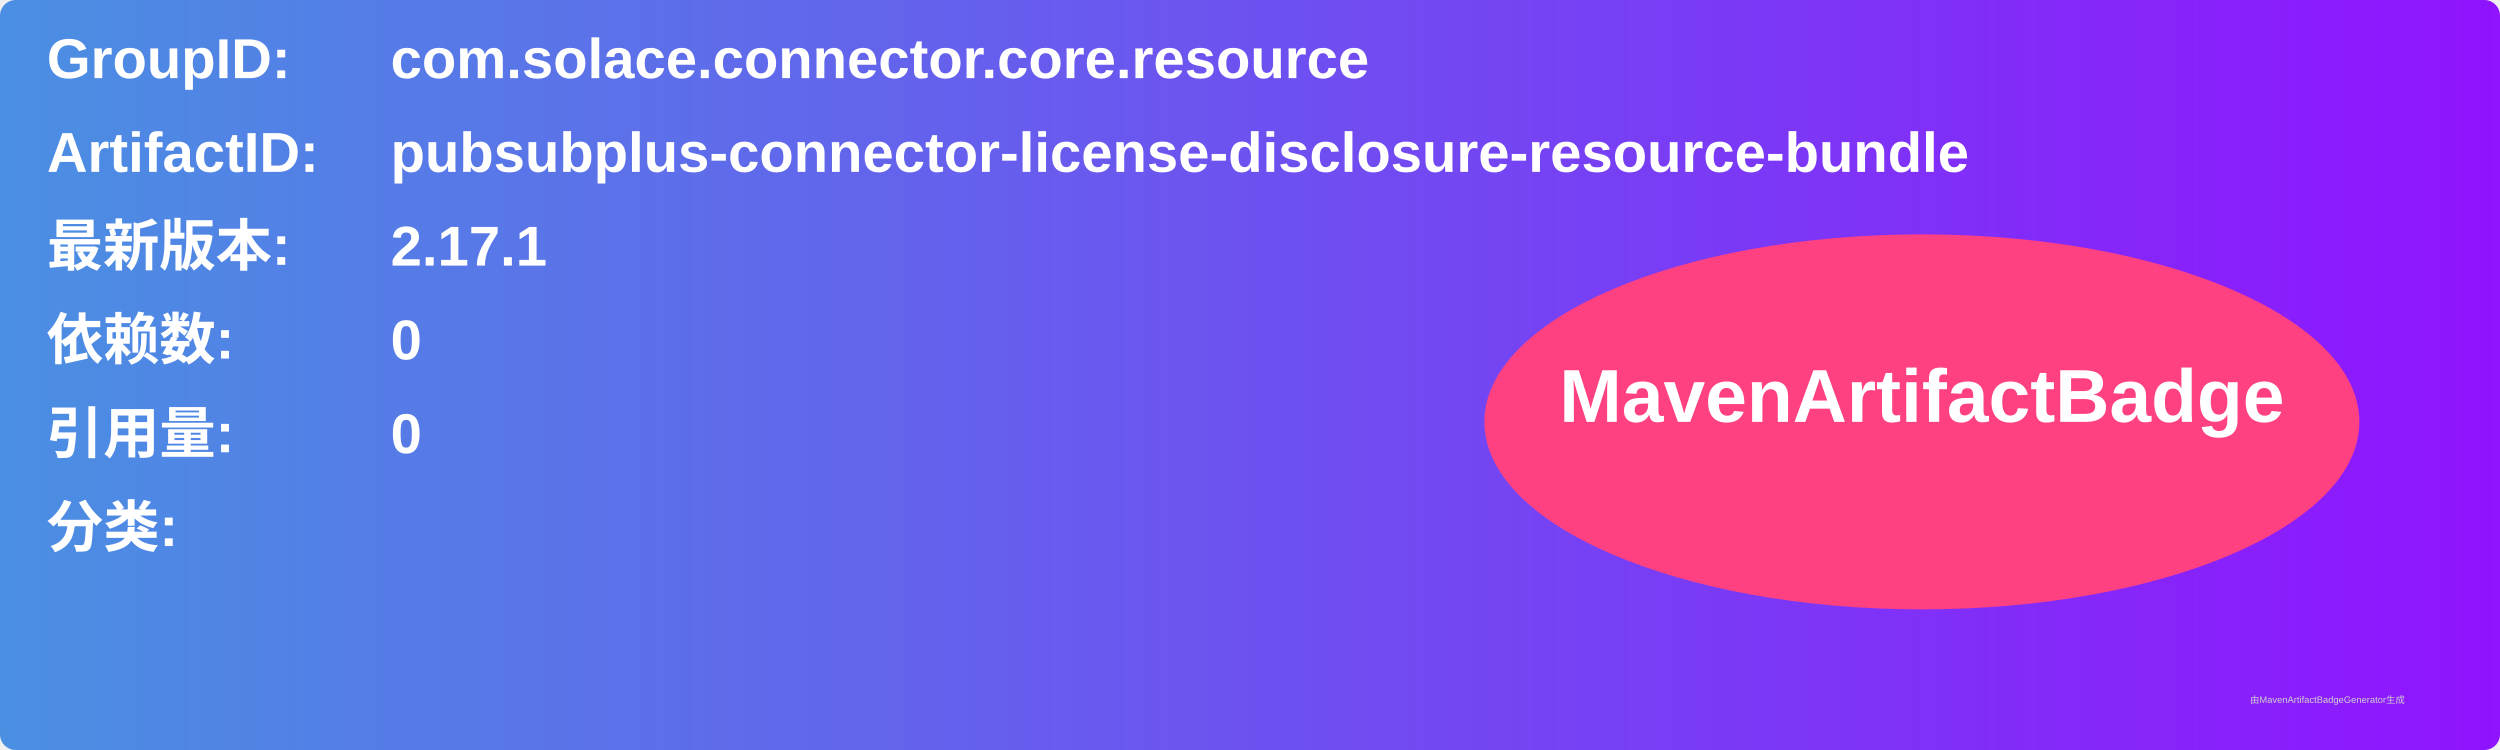
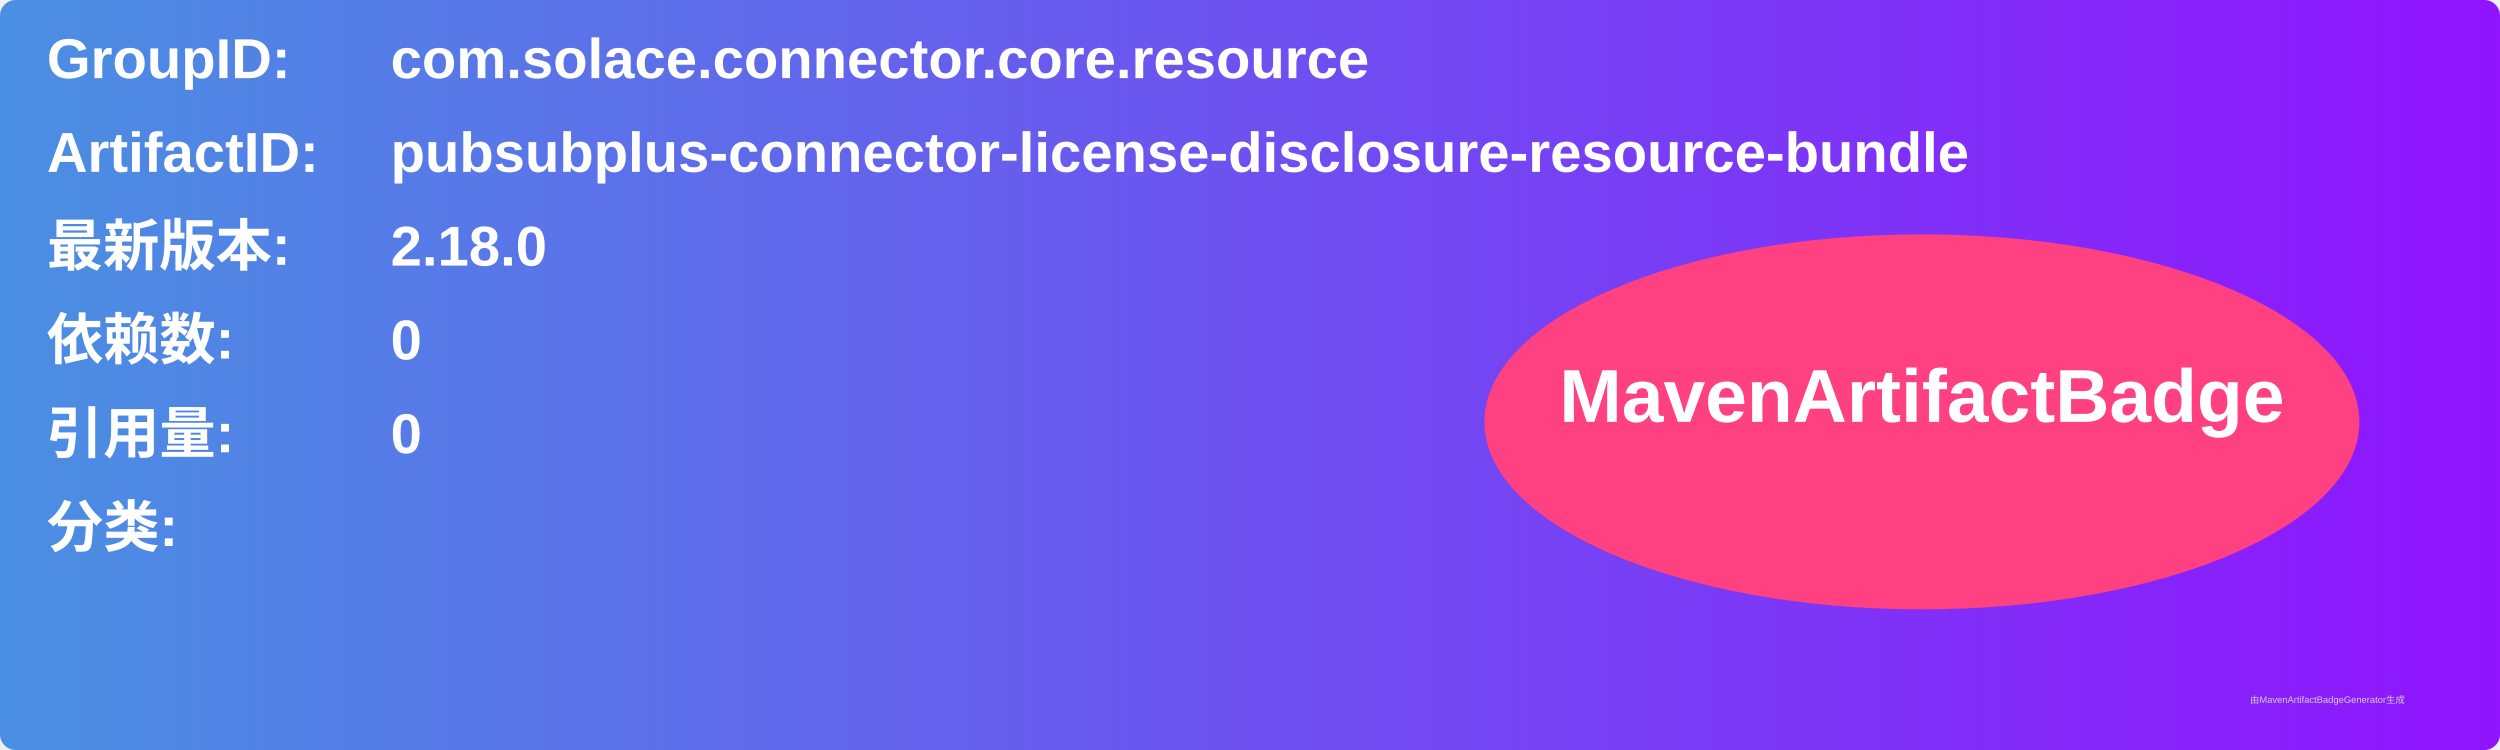
<svg xmlns="http://www.w3.org/2000/svg" width="800" height="240" viewBox="0 0 800 240">
  <linearGradient id="grad" x1="0%" y1="0%" x2="100%" y2="0%">
    <stop offset="0%" stop-color="#4a90e2" />
    <stop offset="100%" stop-color="#9013fe" />
  </linearGradient>
  <rect width="100%" height="100%" rx="5" ry="5" fill="url(#grad)" />
  <g transform="translate(15, 15)">
    <text x="0" y="10" font-family="Arial" font-size="18" fill="white" font-weight="bold" width="260">GroupID:</text>
    <text x="110" y="10" font-family="Arial" font-size="18" fill="white" font-weight="bold" width="460">com.solace.connector.core.resource</text>
    <text x="0" y="40" font-family="Arial" font-size="18" fill="white" font-weight="bold" width="260">ArtifactID:</text>
    <text x="110" y="40" font-family="Arial" font-size="18" fill="white" font-weight="bold" width="460">pubsubplus-connector-license-disclosure-resource-bundle</text>
    <text x="0" y="70" font-family="Arial" font-size="18" fill="white" font-weight="bold">最新版本:</text>
    <text x="110" y="70" font-family="Arial" font-size="18" fill="white" font-weight="bold">
-       <tspan font-weight="bold">2.17.1</tspan>
+       <tspan font-weight="bold">2.18.0</tspan>
    </text>
    <text x="0" y="100" font-family="Arial" font-size="18" fill="white" font-weight="bold">依赖数: </text>
    <text x="110" y="100" font-family="Arial" font-size="18" fill="white">
      <tspan font-weight="bold">0</tspan>
    </text>
    <text x="0" y="130" font-family="Arial" font-size="18" fill="white" font-weight="bold">引用量: </text>
    <text x="110" y="130" font-family="Arial" font-size="18" fill="white">
      <tspan font-weight="bold">0</tspan>
    </text>
    <text x="0" y="160" font-family="Arial" font-size="18" fill="white" font-weight="bold">分类:</text>
    <text x="10" y="190" font-family="Arial" font-size="10" fill="white">
      <tspan font-weight="bold" />
    </text>
    <ellipse cx="600" cy="120" rx="140" ry="60" fill="#ff4081" />
    <text x="600" y="120" text-anchor="middle" font-family="Arial" font-size="24" fill="white" font-weight="bold">MavenArtifactBadge</text>
  </g>
  <text x="720" y="225" font-family="Arial" font-size="3" fill="#d0d0d0">由MavenArtifactBadgeGenerator生成</text>
</svg>
